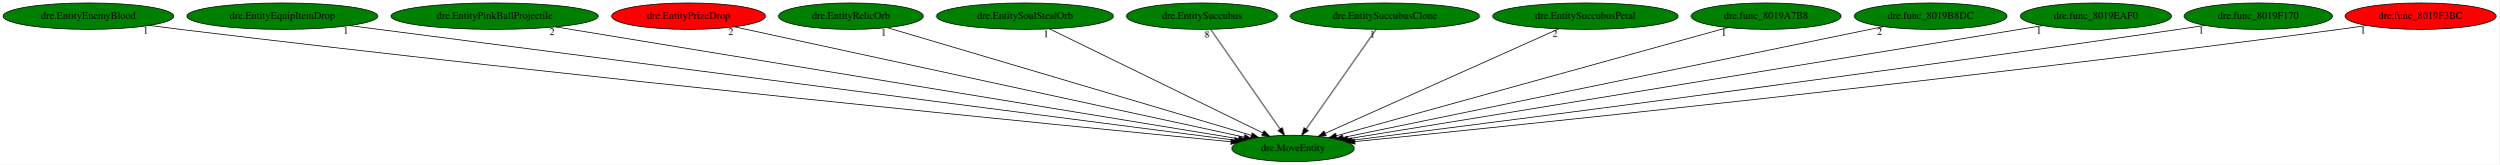
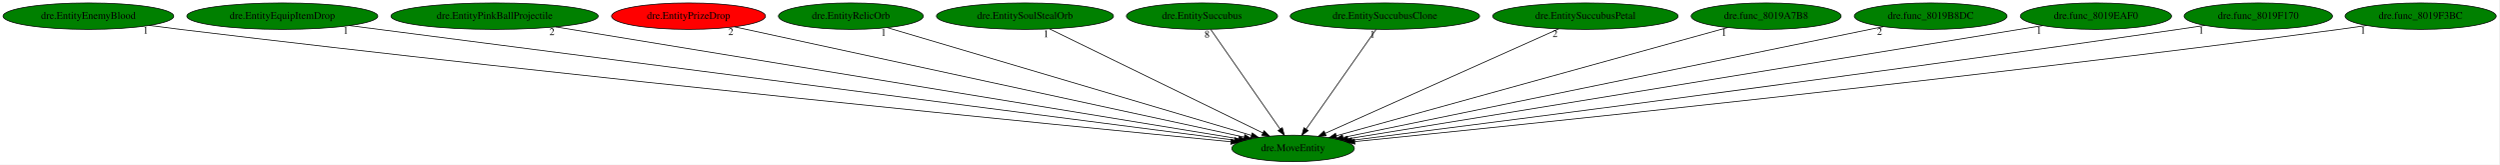
<svg xmlns="http://www.w3.org/2000/svg" xmlns:xlink="http://www.w3.org/1999/xlink" width="3402pt" height="224pt" viewBox="0.00 0.00 3402.03 224.00">
  <g id="graph0" class="graph" transform="scale(1 1) rotate(0) translate(4 220)">
    <polygon fill="white" stroke="transparent" points="-4,4 -4,-220 3398.03,-220 3398.03,4 -4,4" />
    <g id="node1" class="node">
      <ellipse fill="green" stroke="black" cx="1756.34" cy="-18" rx="83.39" ry="18" />
      <text text-anchor="middle" x="1756.34" y="-14.3" font-family="Times,serif" font-size="14.00">dre.MoveEntity</text>
    </g>
    <g id="node2" class="node">
      <g id="a_node2">
        <a xlink:href="dre.EntityEnemyBlood.svg" xlink:title="dre.EntityEnemyBlood">
          <ellipse fill="green" stroke="black" cx="116.34" cy="-198" rx="116.18" ry="18" />
          <text text-anchor="middle" x="116.34" y="-194.3" font-family="Times,serif" font-size="14.00">dre.EntityEnemyBlood</text>
        </a>
      </g>
    </g>
    <g id="edge1" class="edge">
      <path fill="none" stroke="black" d="M199.33,-185.37C213.35,-183.5 227.75,-181.65 241.34,-180 785.66,-114.08 1441.82,-49.35 1671.79,-27.11" />
      <polygon fill="black" stroke="black" points="1672.15,-30.59 1681.77,-26.14 1671.48,-23.62 1672.15,-30.59" />
      <text text-anchor="middle" x="194.33" y="-174.17" font-family="Times,serif" font-size="14.00">1</text>
    </g>
    <g id="node3" class="node">
      <g id="a_node3">
        <a xlink:href="dre.EntityEquipItemDrop.svg" xlink:title="dre.EntityEquipItemDrop">
          <ellipse fill="green" stroke="black" cx="380.34" cy="-198" rx="129.98" ry="18" />
          <text text-anchor="middle" x="380.34" y="-194.3" font-family="Times,serif" font-size="14.00">dre.EntityEquipItemDrop</text>
        </a>
      </g>
    </g>
    <g id="edge2" class="edge">
      <path fill="none" stroke="black" d="M471.69,-185.18C725.69,-152.32 1437.39,-60.26 1676.69,-29.3" />
      <polygon fill="black" stroke="black" points="1677.24,-32.76 1686.71,-28.01 1676.34,-25.82 1677.24,-32.76" />
      <text text-anchor="middle" x="466.69" y="-173.98" font-family="Times,serif" font-size="14.00">1</text>
    </g>
    <g id="node4" class="node">
      <g id="a_node4">
        <a xlink:href="dre.EntityPinkBallProjectile.svg" xlink:title="dre.EntityPinkBallProjectile">
          <ellipse fill="green" stroke="black" cx="669.34" cy="-198" rx="141.07" ry="18" />
          <text text-anchor="middle" x="669.34" y="-194.3" font-family="Times,serif" font-size="14.00">dre.EntityPinkBallProjectile</text>
        </a>
      </g>
    </g>
    <g id="edge3" class="edge">
      <path fill="none" stroke="black" d="M752.38,-183.4C957.75,-149.77 1486.95,-63.11 1682.38,-31.11" />
      <polygon fill="black" stroke="black" points="1682.97,-34.56 1692.27,-29.49 1681.84,-27.65 1682.97,-34.56" />
      <text text-anchor="middle" x="747.38" y="-172.2" font-family="Times,serif" font-size="14.00">2</text>
    </g>
    <g id="node5" class="node">
      <g id="a_node5">
        <a xlink:href="dre.EntityPrizeDrop.svg" xlink:title="dre.EntityPrizeDrop">
          <ellipse fill="red" stroke="black" cx="933.34" cy="-198" rx="104.78" ry="18" />
          <text text-anchor="middle" x="933.34" y="-194.3" font-family="Times,serif" font-size="14.00">dre.EntityPrizeDrop</text>
        </a>
      </g>
    </g>
    <g id="edge4" class="edge">
      <path fill="none" stroke="black" d="M995.87,-183.47C1147.56,-150.67 1534,-67.09 1689.76,-33.4" />
      <polygon fill="black" stroke="black" points="1690.65,-36.79 1699.69,-31.25 1689.17,-29.95 1690.65,-36.79" />
      <text text-anchor="middle" x="990.87" y="-172.27" font-family="Times,serif" font-size="14.00">2</text>
    </g>
    <g id="node6" class="node">
      <g id="a_node6">
        <a xlink:href="dre.EntityRelicOrb.svg" xlink:title="dre.EntityRelicOrb">
          <ellipse fill="green" stroke="black" cx="1154.34" cy="-198" rx="98.58" ry="18" />
          <text text-anchor="middle" x="1154.34" y="-194.3" font-family="Times,serif" font-size="14.00">dre.EntityRelicOrb</text>
        </a>
      </g>
    </g>
    <g id="edge5" class="edge">
      <path fill="none" stroke="black" d="M1203.86,-182.36C1314.68,-149.59 1582.13,-70.51 1699.5,-35.81" />
      <polygon fill="black" stroke="black" points="1700.78,-39.08 1709.38,-32.89 1698.79,-32.37 1700.78,-39.08" />
      <text text-anchor="middle" x="1198.86" y="-171.16" font-family="Times,serif" font-size="14.00">1</text>
    </g>
    <g id="node7" class="node">
      <g id="a_node7">
        <a xlink:href="dre.EntitySoulStealOrb.svg" xlink:title="dre.EntitySoulStealOrb">
          <ellipse fill="green" stroke="black" cx="1391.34" cy="-198" rx="120.48" ry="18" />
          <text text-anchor="middle" x="1391.34" y="-194.3" font-family="Times,serif" font-size="14.00">dre.EntitySoulStealOrb</text>
        </a>
      </g>
    </g>
    <g id="edge6" class="edge">
      <path fill="none" stroke="black" d="M1425.02,-180.57C1492.08,-147.87 1642.06,-74.73 1714.97,-39.18" />
      <polygon fill="black" stroke="black" points="1716.85,-42.15 1724.31,-34.62 1713.79,-35.86 1716.85,-42.15" />
      <text text-anchor="middle" x="1420.02" y="-169.37" font-family="Times,serif" font-size="14.00">1</text>
    </g>
    <g id="node8" class="node">
      <g id="a_node8">
        <a xlink:href="dre.EntitySuccubus.svg" xlink:title="dre.EntitySuccubus">
          <ellipse fill="green" stroke="black" cx="1632.34" cy="-198" rx="102.88" ry="18" />
          <text text-anchor="middle" x="1632.34" y="-194.3" font-family="Times,serif" font-size="14.00">dre.EntitySuccubus</text>
        </a>
      </g>
    </g>
    <g id="edge7" class="edge">
      <path fill="none" stroke="black" d="M1644.23,-179.93C1666.17,-148.43 1713.13,-81.03 1738.76,-44.24" />
      <polygon fill="black" stroke="black" points="1741.64,-46.22 1744.49,-36.02 1735.9,-42.22 1741.64,-46.22" />
      <text text-anchor="middle" x="1639.23" y="-168.73" font-family="Times,serif" font-size="14.00">8</text>
    </g>
    <g id="node9" class="node">
      <g id="a_node9">
        <a xlink:href="dre.EntitySuccubusClone.svg" xlink:title="dre.EntitySuccubusClone">
          <ellipse fill="green" stroke="black" cx="1881.34" cy="-198" rx="128.88" ry="18" />
          <text text-anchor="middle" x="1881.34" y="-194.3" font-family="Times,serif" font-size="14.00">dre.EntitySuccubusClone</text>
        </a>
      </g>
    </g>
    <g id="edge8" class="edge">
      <path fill="none" stroke="black" d="M1869.35,-179.93C1847.23,-148.43 1799.9,-81.03 1774.06,-44.24" />
      <polygon fill="black" stroke="black" points="1776.9,-42.19 1768.29,-36.02 1771.17,-46.21 1776.9,-42.19" />
      <text text-anchor="middle" x="1864.35" y="-168.73" font-family="Times,serif" font-size="14.00">1</text>
    </g>
    <g id="node10" class="node">
      <g id="a_node10">
        <a xlink:href="dre.EntitySuccubusPetal.svg" xlink:title="dre.EntitySuccubusPetal">
          <ellipse fill="green" stroke="black" cx="2154.34" cy="-198" rx="126.18" ry="18" />
          <text text-anchor="middle" x="2154.34" y="-194.3" font-family="Times,serif" font-size="14.00">dre.EntitySuccubusPetal</text>
        </a>
      </g>
    </g>
    <g id="edge9" class="edge">
      <path fill="none" stroke="black" d="M2117.96,-180.73C2044.57,-147.91 1879.05,-73.88 1799.98,-38.52" />
      <polygon fill="black" stroke="black" points="1801.34,-35.29 1790.78,-34.4 1798.48,-41.68 1801.34,-35.29" />
      <text text-anchor="middle" x="2112.96" y="-169.53" font-family="Times,serif" font-size="14.00">2</text>
    </g>
    <g id="node11" class="node">
      <g id="a_node11">
        <a xlink:href="dre.func_8019A7B8.svg" xlink:title="dre.func_8019A7B8">
          <ellipse fill="green" stroke="black" cx="2400.34" cy="-198" rx="102.08" ry="18" />
          <text text-anchor="middle" x="2400.34" y="-194.3" font-family="Times,serif" font-size="14.00">dre.func_8019A7B8</text>
        </a>
      </g>
    </g>
    <g id="edge10" class="edge">
      <path fill="none" stroke="black" d="M2347.91,-182.51C2229.06,-149.66 1939.82,-69.71 1815.13,-35.25" />
      <polygon fill="black" stroke="black" points="1815.94,-31.84 1805.37,-32.55 1814.08,-38.59 1815.94,-31.84" />
      <text text-anchor="middle" x="2342.91" y="-171.31" font-family="Times,serif" font-size="14.00">1</text>
    </g>
    <g id="node12" class="node">
      <g id="a_node12">
        <a xlink:href="dre.func_8019B8DC.svg" xlink:title="dre.func_8019B8DC">
          <ellipse fill="green" stroke="black" cx="2624.34" cy="-198" rx="103.98" ry="18" />
          <text text-anchor="middle" x="2624.34" y="-194.3" font-family="Times,serif" font-size="14.00">dre.func_8019B8DC</text>
        </a>
      </g>
    </g>
    <g id="edge11" class="edge">
      <path fill="none" stroke="black" d="M2559.81,-183.77C2400.1,-151.02 1987.55,-66.41 1824.29,-32.94" />
      <polygon fill="black" stroke="black" points="1824.87,-29.48 1814.37,-30.9 1823.46,-36.34 1824.87,-29.48" />
      <text text-anchor="middle" x="2554.81" y="-172.57" font-family="Times,serif" font-size="14.00">2</text>
    </g>
    <g id="node13" class="node">
      <g id="a_node13">
        <a xlink:href="dre.func_8019EAF0.svg" xlink:title="dre.func_8019EAF0">
          <ellipse fill="green" stroke="black" cx="2849.34" cy="-198" rx="102.88" ry="18" />
          <text text-anchor="middle" x="2849.34" y="-194.3" font-family="Times,serif" font-size="14.00">dre.func_8019EAF0</text>
        </a>
      </g>
    </g>
    <g id="edge12" class="edge">
      <path fill="none" stroke="black" d="M2776.78,-185.18C2578.89,-152.96 2031.3,-63.78 1830.99,-31.16" />
      <polygon fill="black" stroke="black" points="1831.29,-27.66 1820.86,-29.51 1830.16,-34.57 1831.29,-27.66" />
      <text text-anchor="middle" x="2771.78" y="-173.98" font-family="Times,serif" font-size="14.00">1</text>
    </g>
    <g id="node14" class="node">
      <g id="a_node14">
        <a xlink:href="dre.func_8019F170.svg" xlink:title="dre.func_8019F170">
          <ellipse fill="green" stroke="black" cx="3070.34" cy="-198" rx="100.98" ry="18" />
          <text text-anchor="middle" x="3070.34" y="-194.3" font-family="Times,serif" font-size="14.00">dre.func_8019F170</text>
        </a>
      </g>
    </g>
    <g id="edge13" class="edge">
      <path fill="none" stroke="black" d="M2997.67,-185.44C2985.54,-183.58 2973.09,-181.7 2961.34,-180 2538.09,-118.73 2029.94,-53.59 1836.45,-29.09" />
      <polygon fill="black" stroke="black" points="1836.73,-25.59 1826.37,-27.81 1835.85,-32.54 1836.73,-25.59" />
      <text text-anchor="middle" x="2992.67" y="-174.24" font-family="Times,serif" font-size="14.00">1</text>
    </g>
    <g id="node15" class="node">
      <g id="a_node15">
        <a xlink:href="dre.func_8019F3BC.svg" xlink:title="dre.func_8019F3BC">
-           <ellipse fill="red" stroke="black" cx="3291.34" cy="-198" rx="102.88" ry="18" />
+           <ellipse fill="green" stroke="black" cx="3291.34" cy="-198" rx="102.88" ry="18" />
          <text text-anchor="middle" x="3291.34" y="-194.3" font-family="Times,serif" font-size="14.00">dre.func_8019F3BC</text>
        </a>
      </g>
    </g>
    <g id="edge14" class="edge">
      <path fill="none" stroke="black" d="M3217.96,-185.34C3205.42,-183.47 3192.51,-181.62 3180.34,-180 2672.65,-112.45 2060.66,-49.43 1840.4,-27.34" />
      <polygon fill="black" stroke="black" points="1840.51,-23.83 1830.21,-26.31 1839.81,-30.79 1840.51,-23.83" />
      <text text-anchor="middle" x="3212.96" y="-174.14" font-family="Times,serif" font-size="14.00">1</text>
    </g>
  </g>
</svg>
